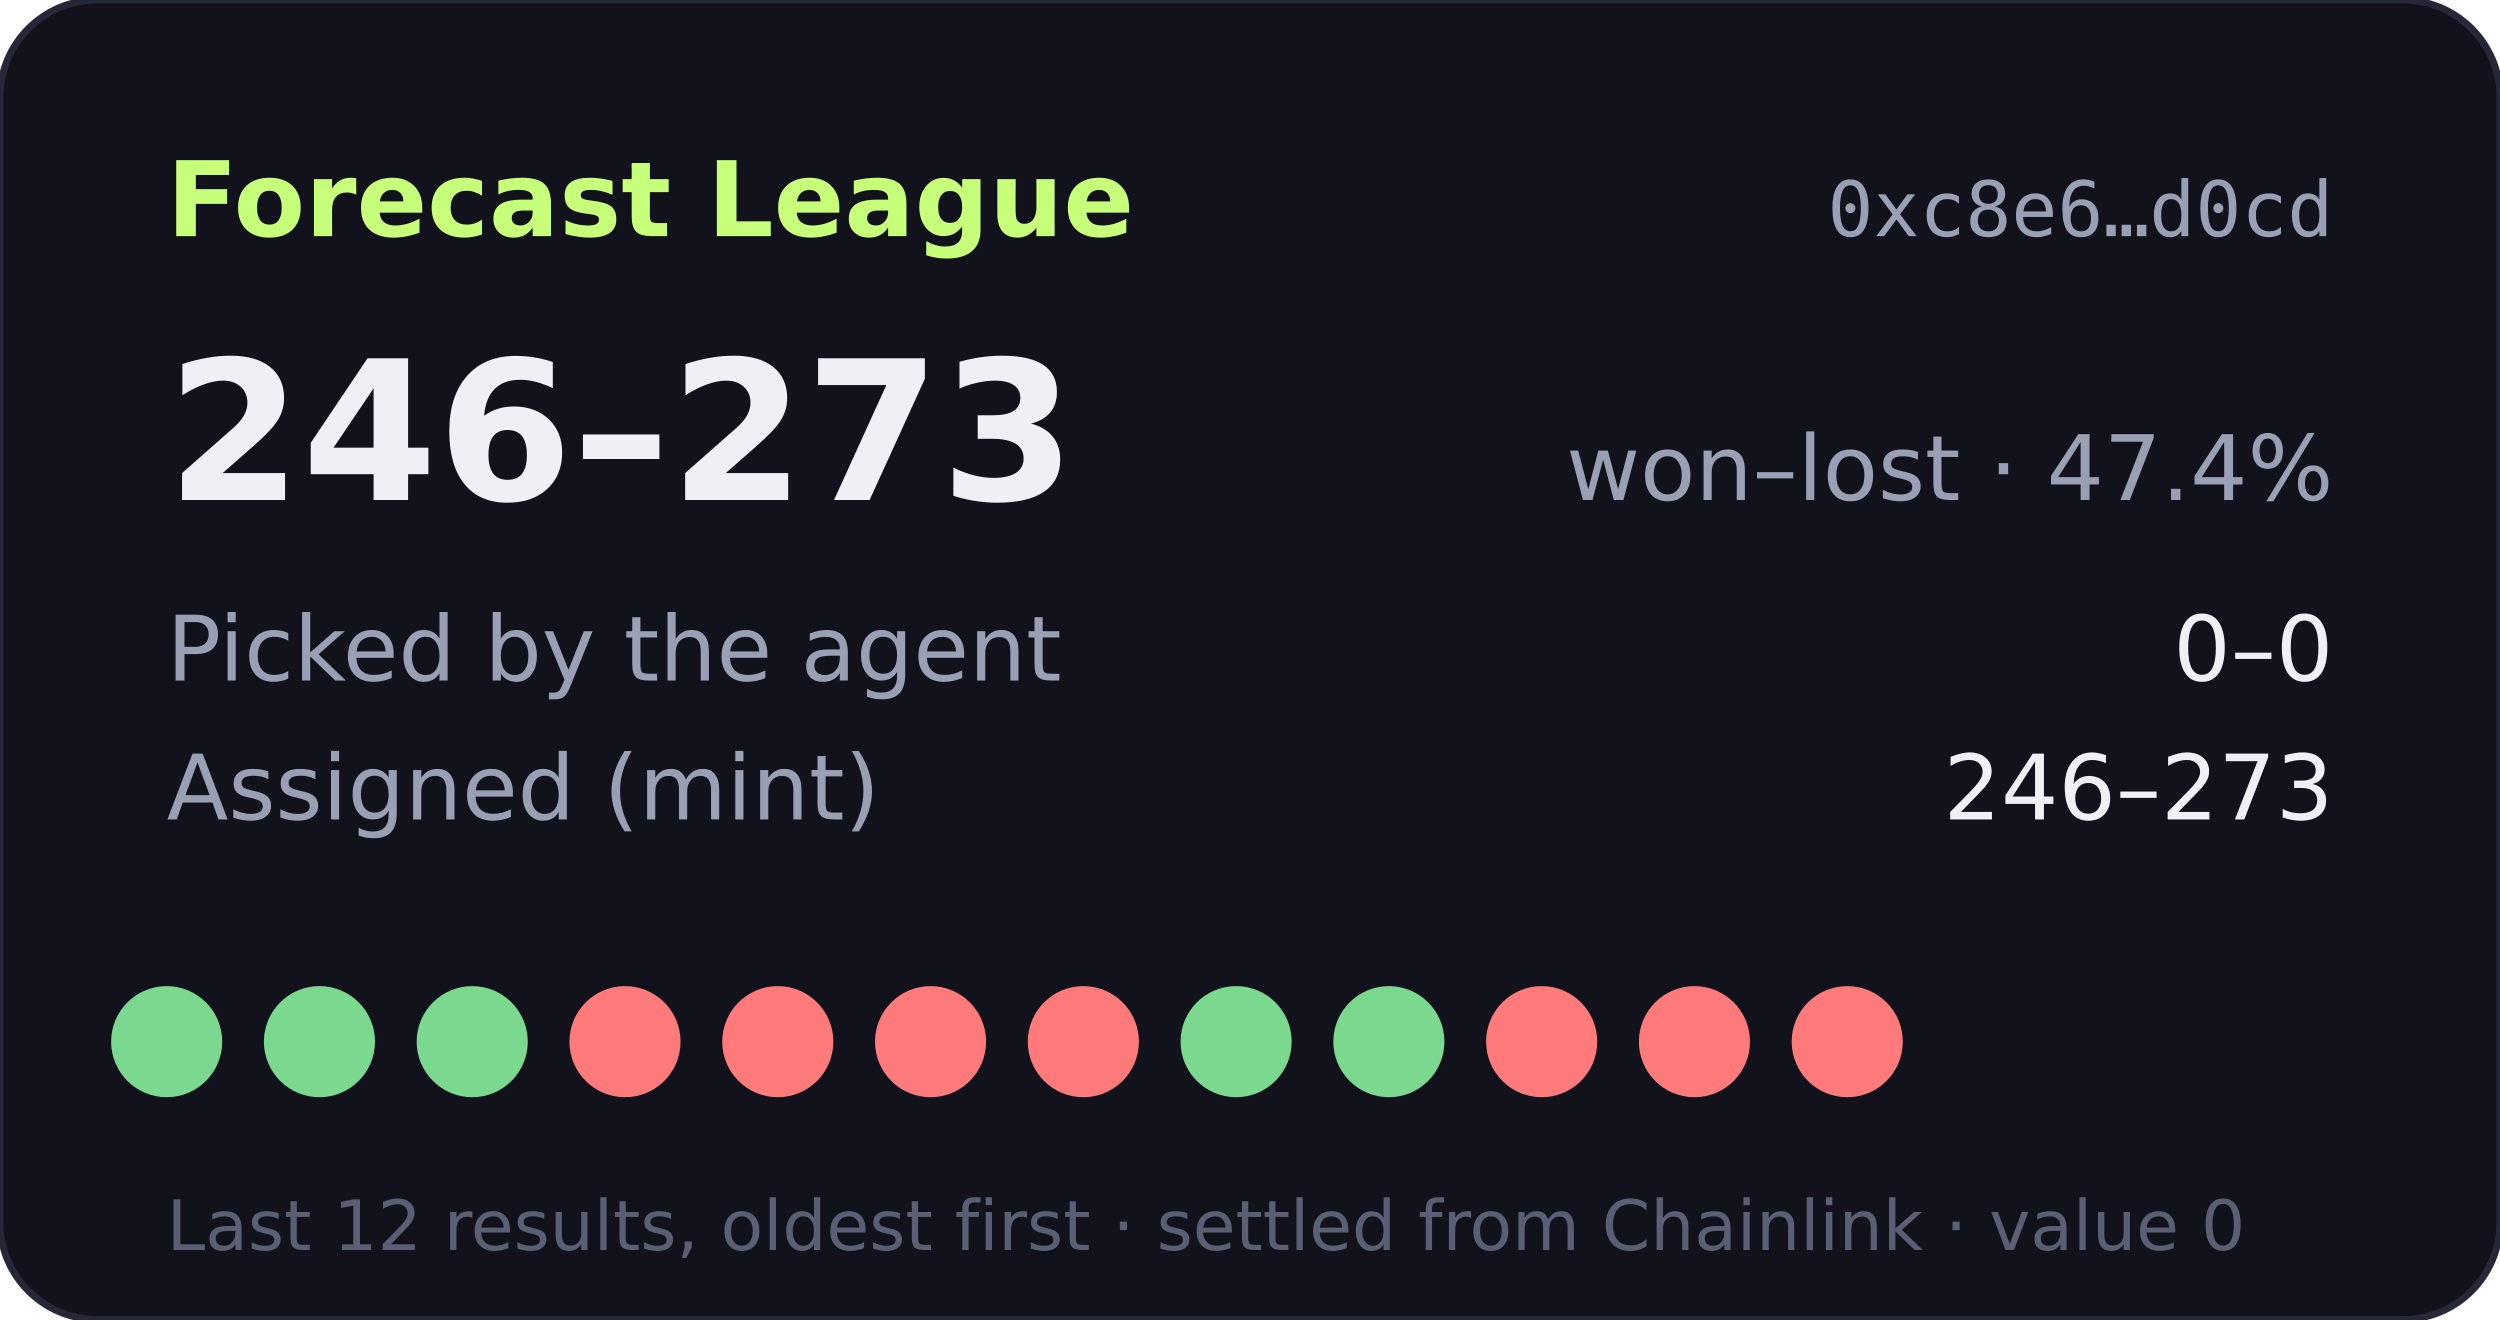
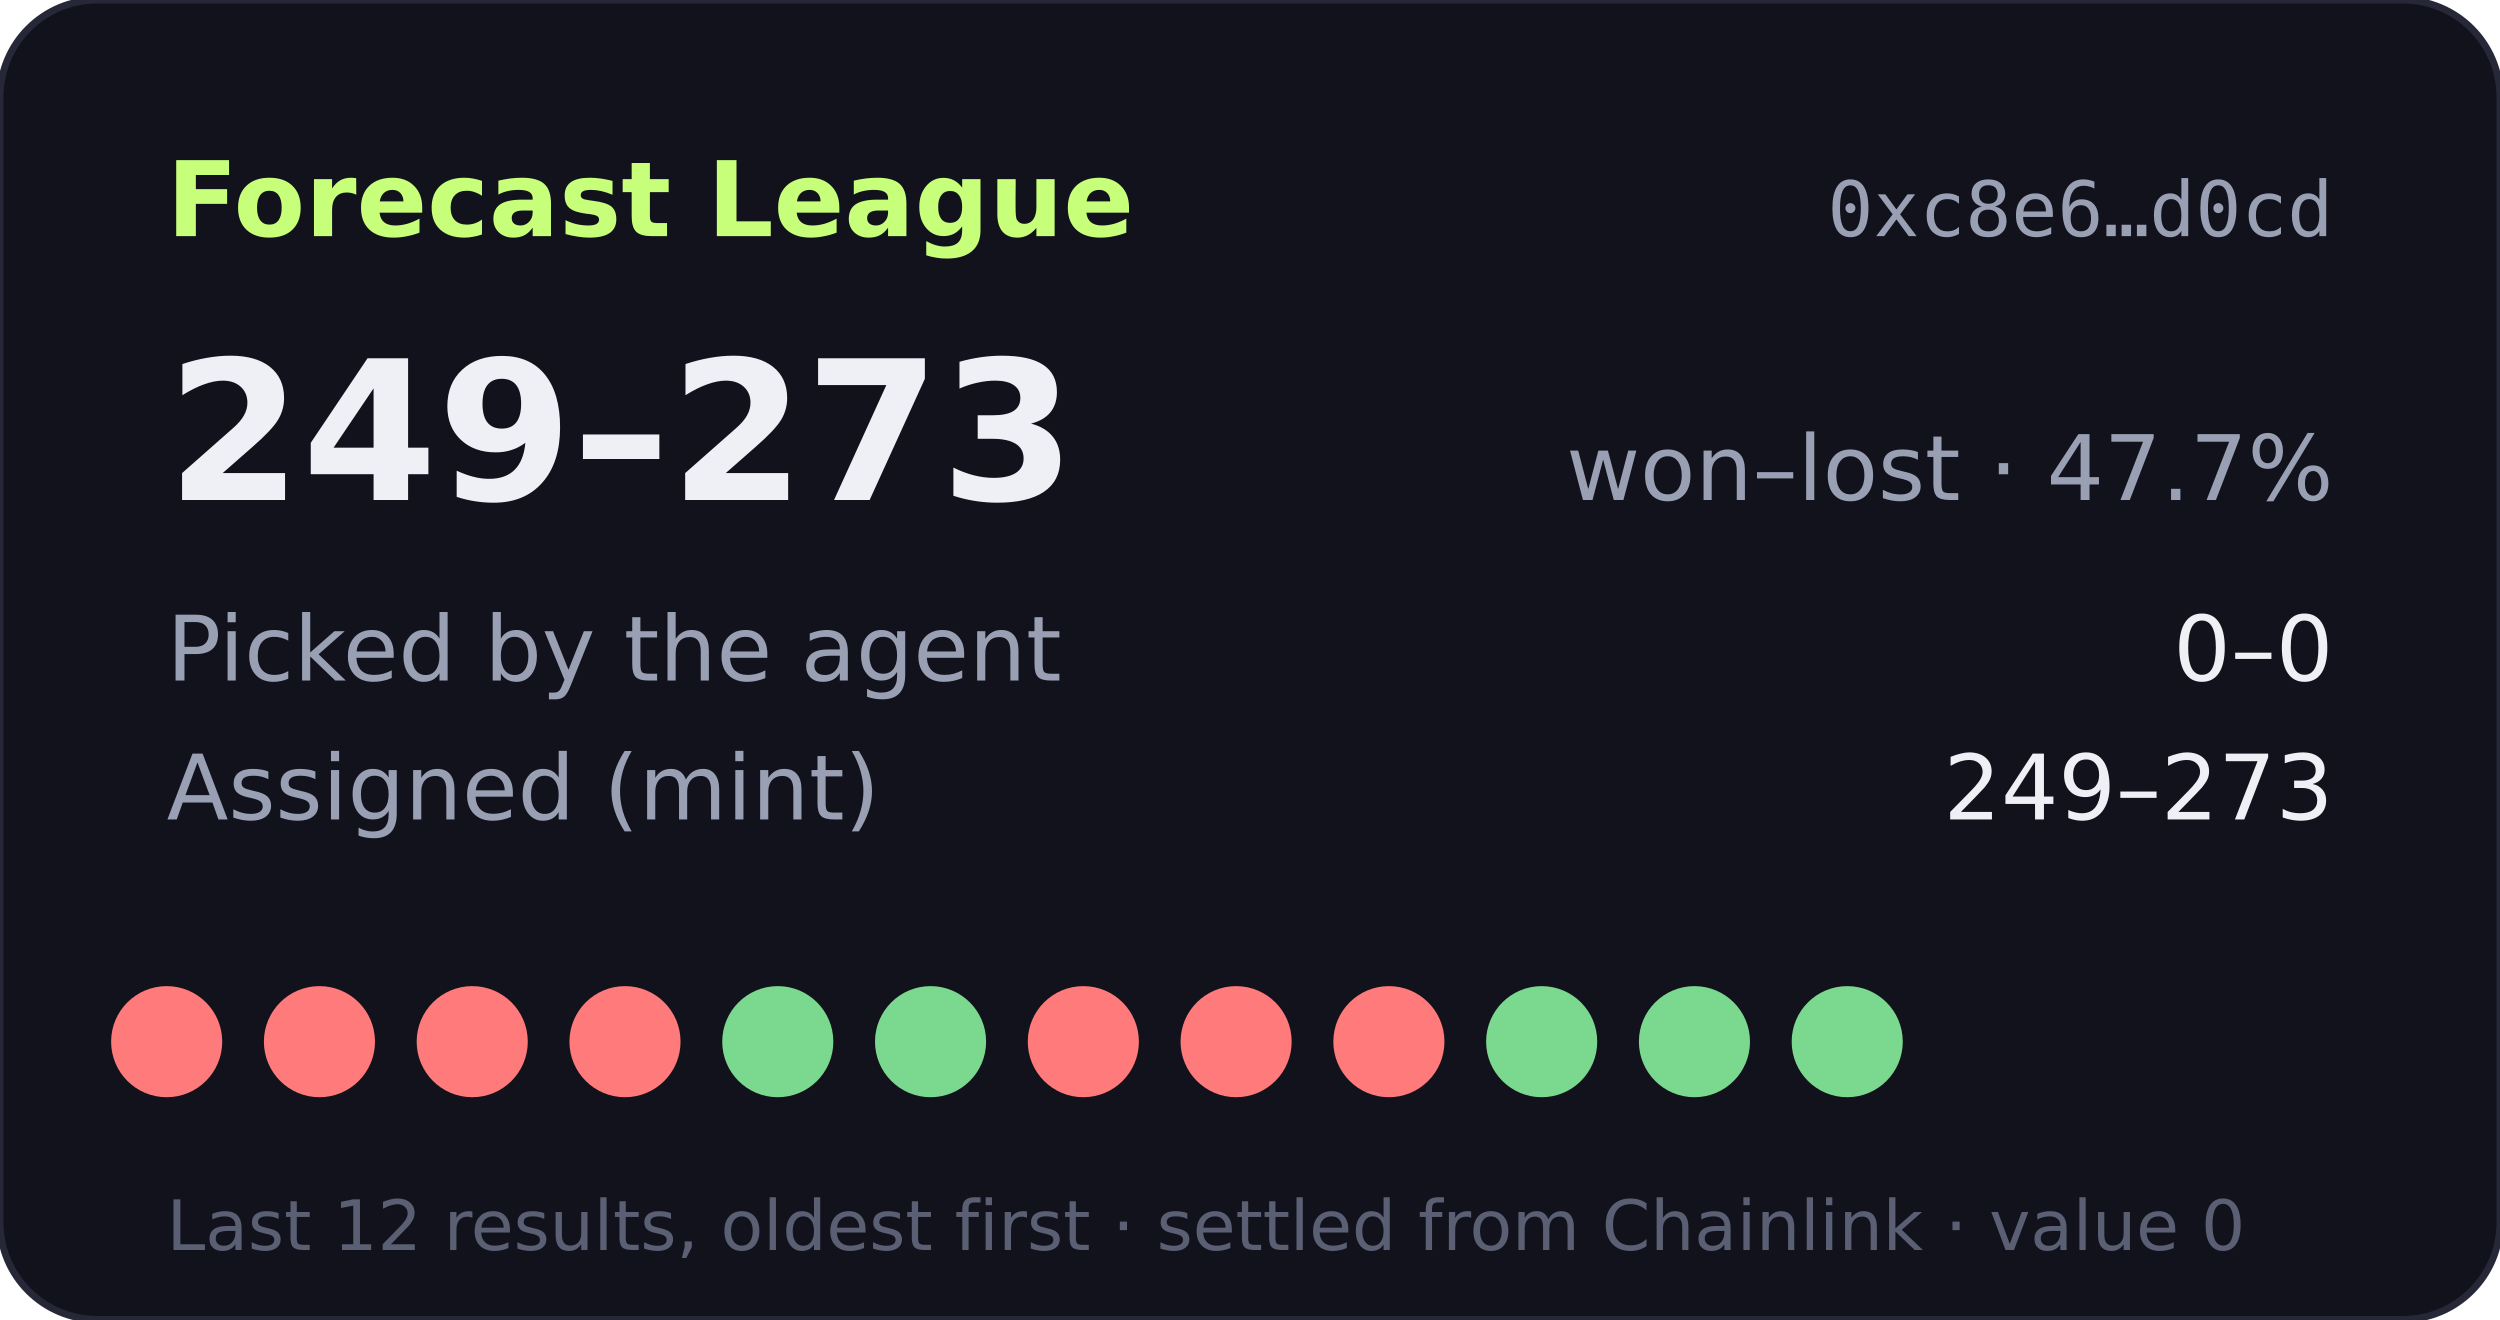
- <svg xmlns="http://www.w3.org/2000/svg" width="360" height="190" viewBox="0 0 360 190" role="img" aria-label="Forecast League record 246-273">
+ <svg xmlns="http://www.w3.org/2000/svg" width="360" height="190" viewBox="0 0 360 190" role="img" aria-label="Forecast League record 249-273">
  <rect width="360" height="190" rx="14" fill="#11121b" stroke="#262838" />
  <text x="24" y="34" fill="#c8ff7a" font-size="15" font-weight="700" font-family="Verdana,DejaVu Sans,sans-serif">Forecast League</text>
  <text x="336" y="34" fill="#9aa0b4" font-size="11" text-anchor="end" font-family="monospace">0xc8e6…d0cd</text>
  <g font-family="Verdana,DejaVu Sans,sans-serif">
-     <text x="24" y="72" fill="#eef0f6" font-size="28" font-weight="700">246–273</text>
-     <text x="336" y="72" fill="#9aa0b4" font-size="13" text-anchor="end">won–lost · 47.4%</text>
+     <text x="24" y="72" fill="#eef0f6" font-size="28" font-weight="700">249–273</text>
+     <text x="336" y="72" fill="#9aa0b4" font-size="13" text-anchor="end">won–lost · 47.7%</text>
    <text x="24" y="98" fill="#9aa0b4" font-size="13">Picked by the agent</text>
    <text x="336" y="98" fill="#eef0f6" font-size="13" text-anchor="end">0–0</text>
    <text x="24" y="118" fill="#9aa0b4" font-size="13">Assigned (mint)</text>
-     <text x="336" y="118" fill="#eef0f6" font-size="13" text-anchor="end">246–273</text>
-     <circle cx="24" cy="150" r="8" fill="#7bd88f" />
-     <circle cx="46" cy="150" r="8" fill="#7bd88f" />
-     <circle cx="68" cy="150" r="8" fill="#7bd88f" />
+     <text x="336" y="118" fill="#eef0f6" font-size="13" text-anchor="end">249–273</text>
+     <circle cx="24" cy="150" r="8" fill="#ff7a7a" />
+     <circle cx="46" cy="150" r="8" fill="#ff7a7a" />
+     <circle cx="68" cy="150" r="8" fill="#ff7a7a" />
    <circle cx="90" cy="150" r="8" fill="#ff7a7a" />
-     <circle cx="112" cy="150" r="8" fill="#ff7a7a" />
-     <circle cx="134" cy="150" r="8" fill="#ff7a7a" />
+     <circle cx="112" cy="150" r="8" fill="#7bd88f" />
+     <circle cx="134" cy="150" r="8" fill="#7bd88f" />
    <circle cx="156" cy="150" r="8" fill="#ff7a7a" />
-     <circle cx="178" cy="150" r="8" fill="#7bd88f" />
-     <circle cx="200" cy="150" r="8" fill="#7bd88f" />
-     <circle cx="222" cy="150" r="8" fill="#ff7a7a" />
-     <circle cx="244" cy="150" r="8" fill="#ff7a7a" />
-     <circle cx="266" cy="150" r="8" fill="#ff7a7a" />
+     <circle cx="178" cy="150" r="8" fill="#ff7a7a" />
+     <circle cx="200" cy="150" r="8" fill="#ff7a7a" />
+     <circle cx="222" cy="150" r="8" fill="#7bd88f" />
+     <circle cx="244" cy="150" r="8" fill="#7bd88f" />
+     <circle cx="266" cy="150" r="8" fill="#7bd88f" />
    <text x="24" y="180" fill="#5a5f73" font-size="10">Last 12 results, oldest first · settled from Chainlink · value 0</text>
  </g>
</svg>
